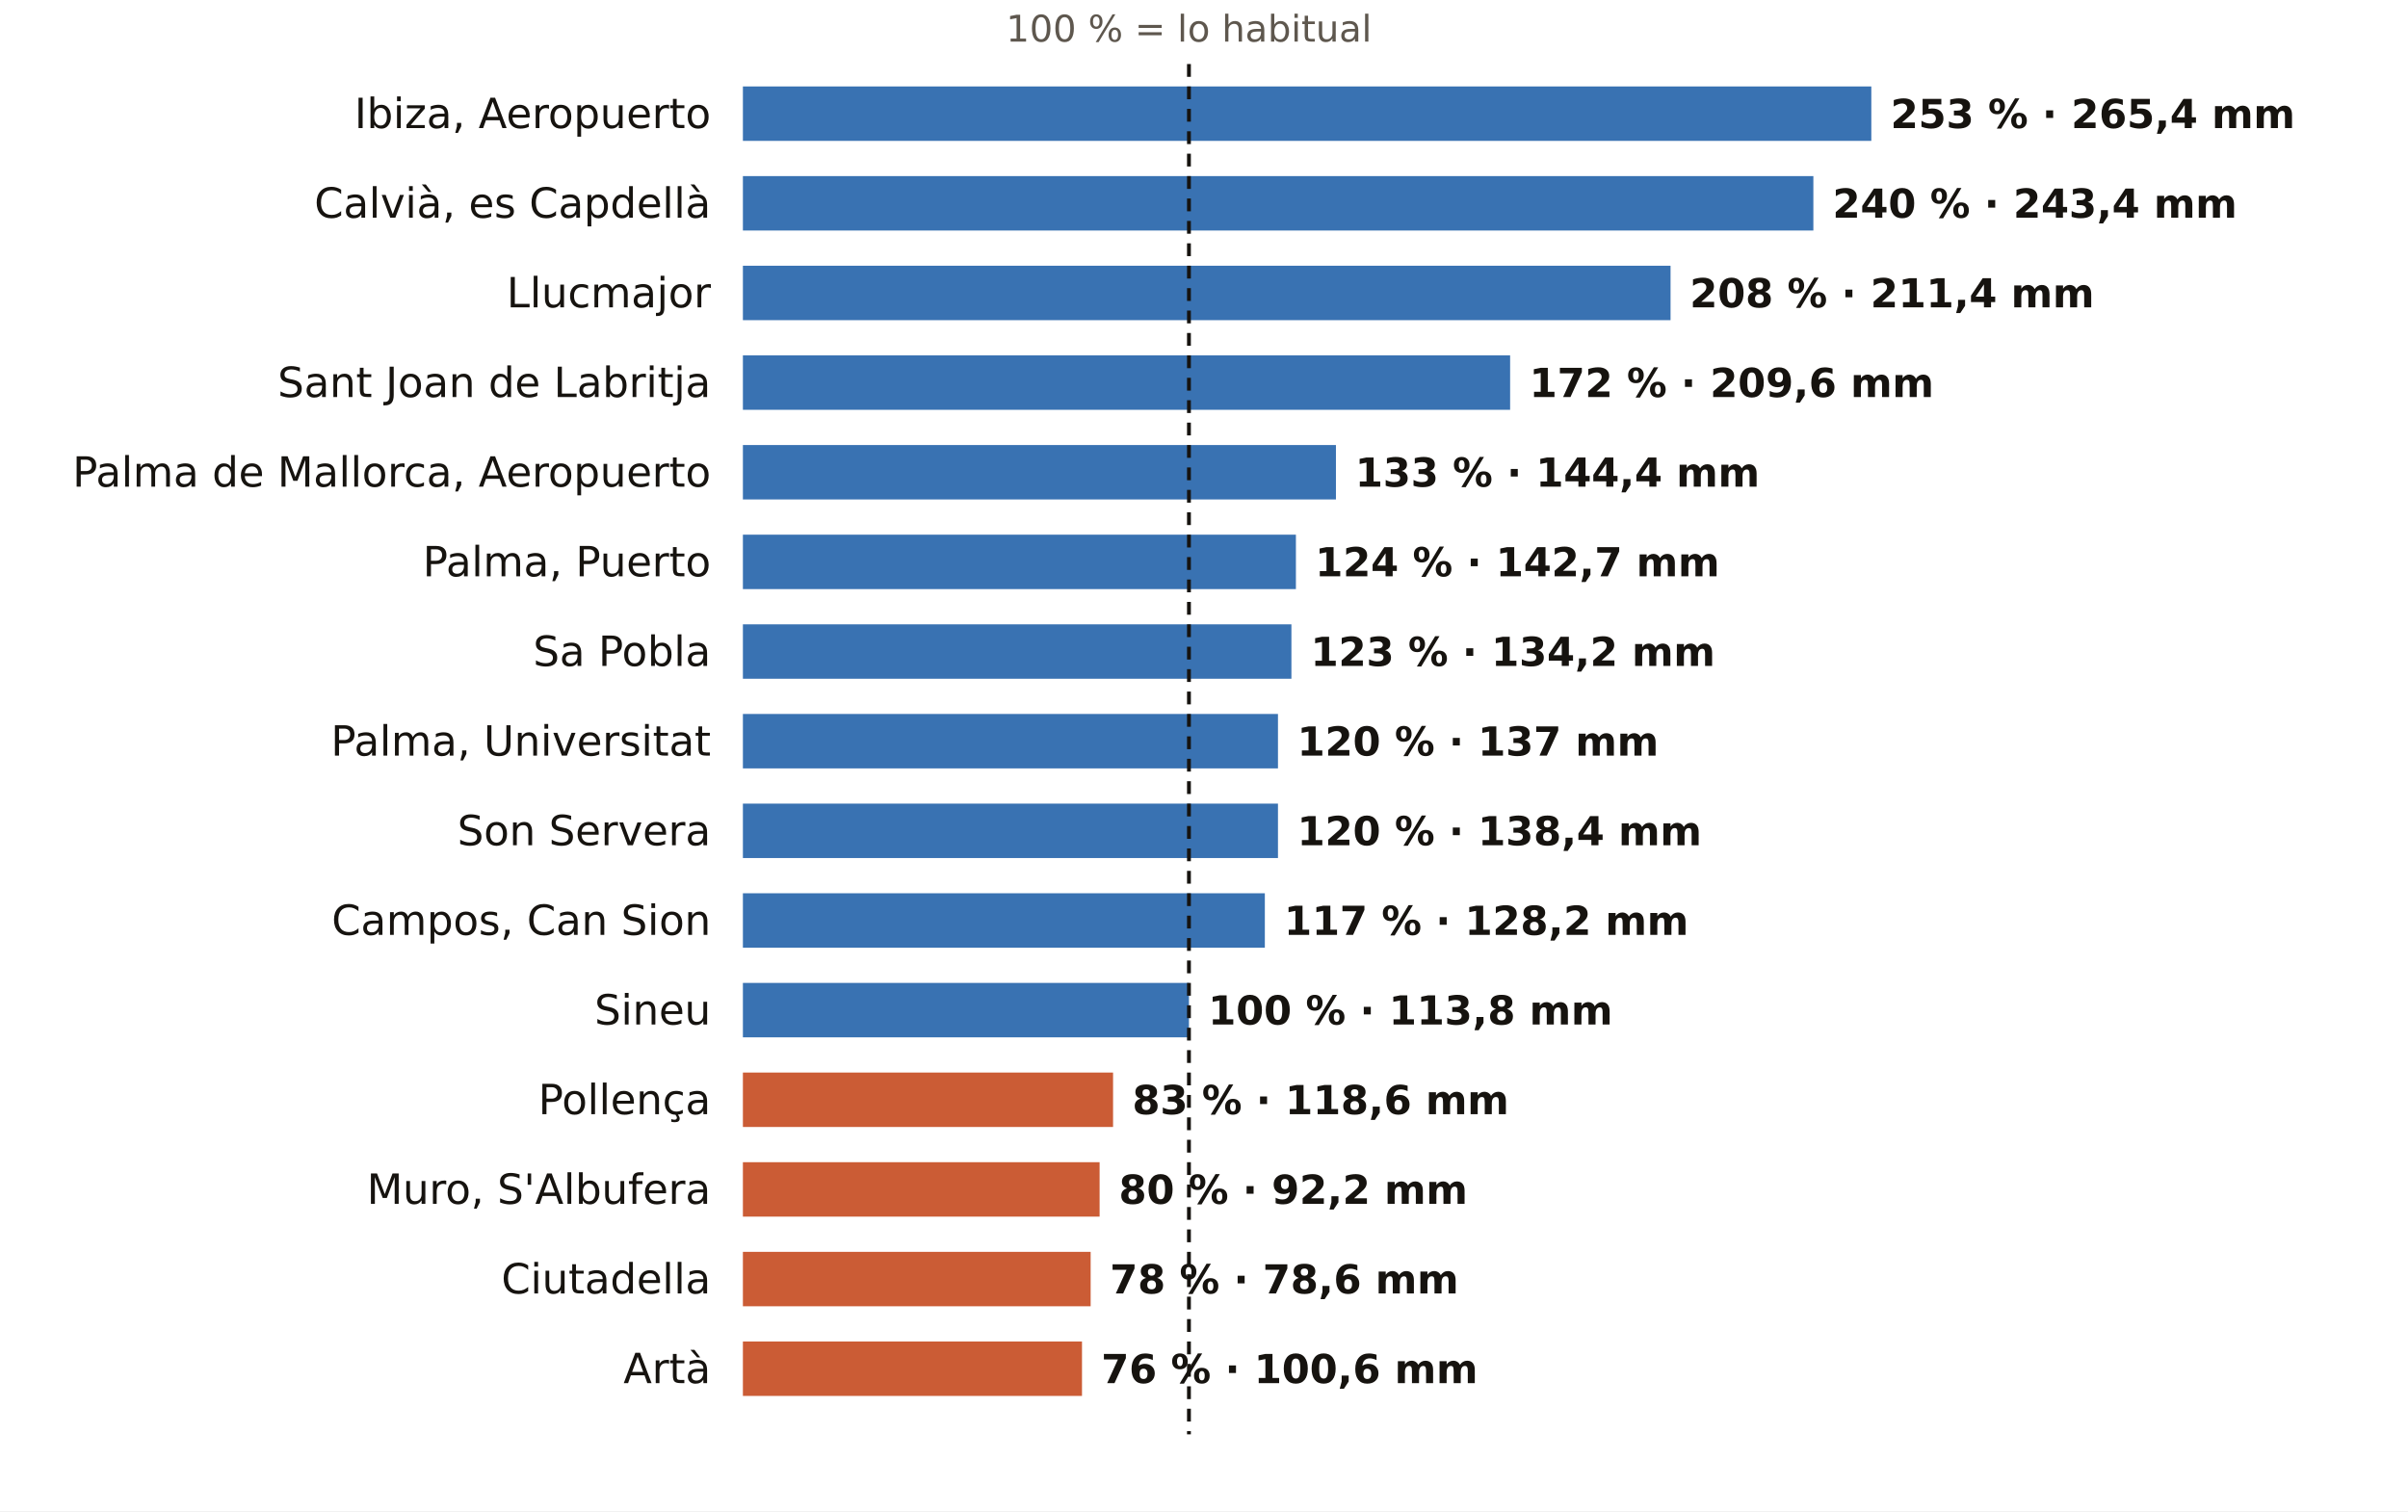
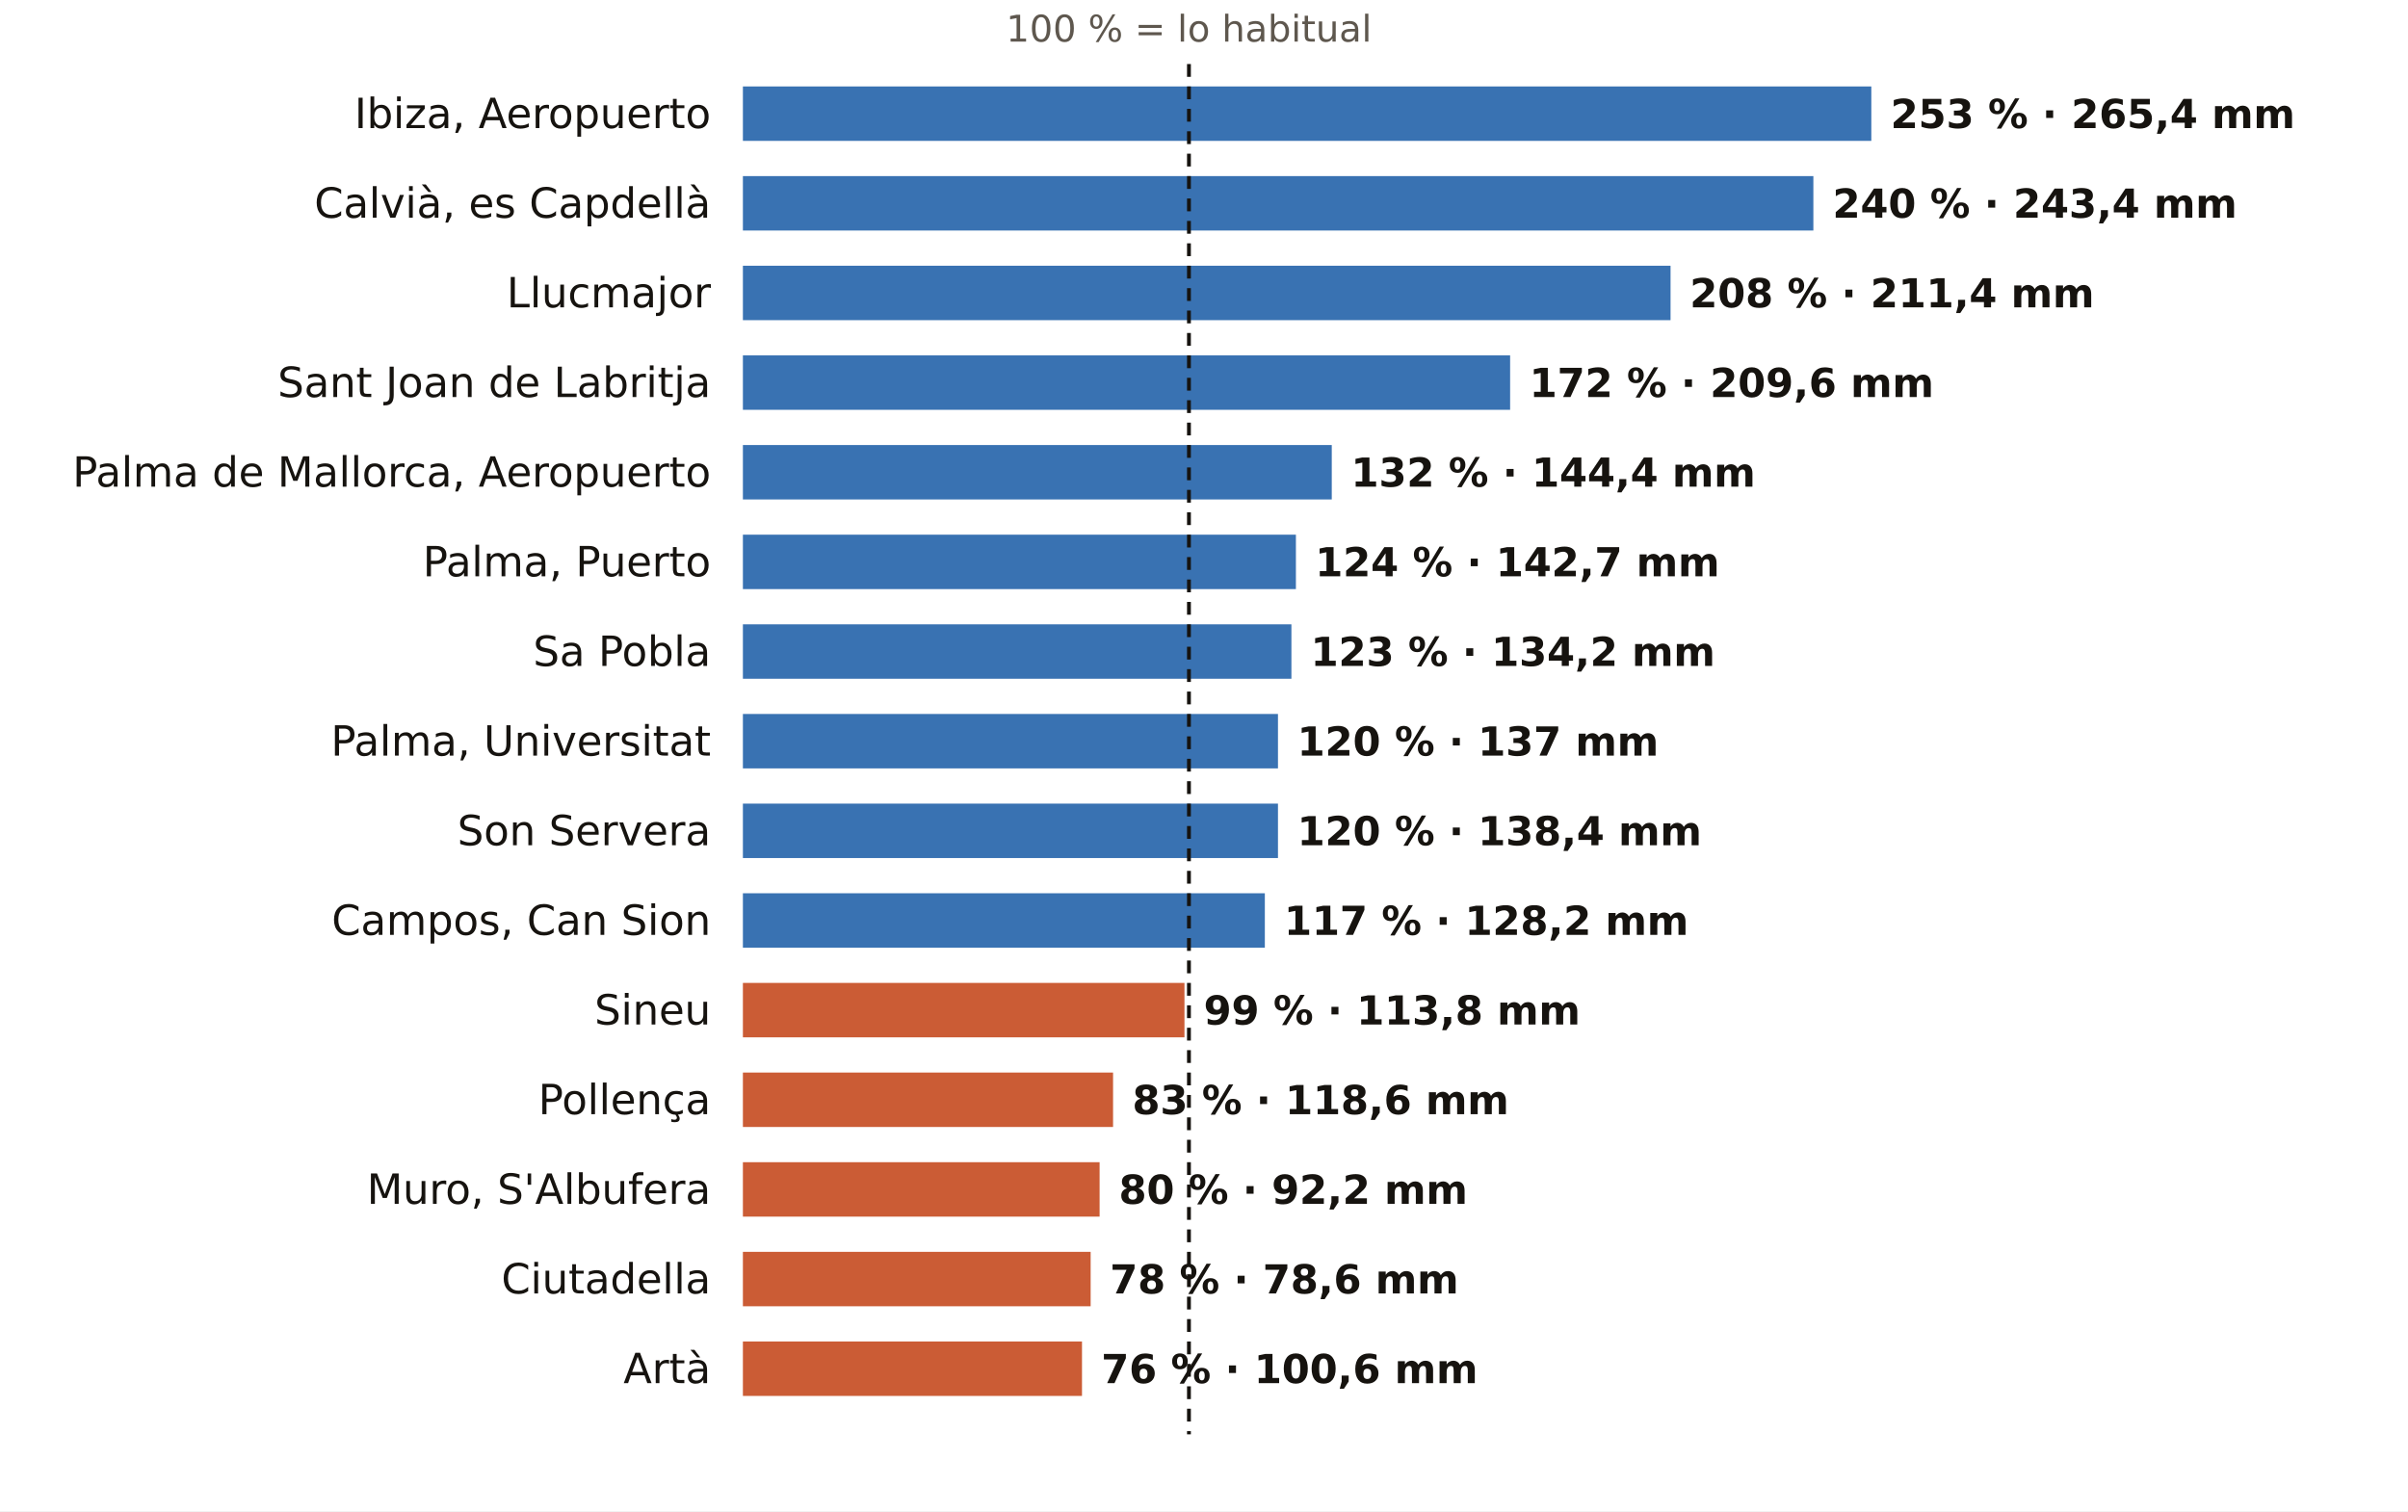
<svg xmlns="http://www.w3.org/2000/svg" viewBox="0 0 752 472" width="752" height="472" role="img" aria-label="El otoño en los pluviómetros de AEMET de Illes Balears: % de lo habitual">
  <rect width="752" height="472" fill="#FFFFFF" />
  <text x="371.3" y="13.0" font-size="11.5" fill="#5E574E" text-anchor="middle" font-weight="400" font-family="Public Sans, DejaVu Sans, Arial, sans-serif">100 % = lo habitual</text>
  <text x="222.0" y="40.0" font-size="13" fill="#16130F" text-anchor="end" font-weight="500" font-family="Public Sans, DejaVu Sans, Arial, sans-serif">Ibiza, Aeropuerto</text>
  <rect x="232" y="27" width="352.4" height="17" fill="#1F5FA8" opacity="0.88" />
  <text x="590.4" y="40.0" font-size="12.5" fill="#16130F" text-anchor="start" font-weight="600" font-family="Public Sans, DejaVu Sans, Arial, sans-serif">253 % · 265,4 mm</text>
  <text x="222.0" y="68.0" font-size="13" fill="#16130F" text-anchor="end" font-weight="500" font-family="Public Sans, DejaVu Sans, Arial, sans-serif">Calvià, es Capdellà</text>
  <rect x="232" y="55" width="334.3" height="17" fill="#1F5FA8" opacity="0.88" />
  <text x="572.3" y="68.0" font-size="12.5" fill="#16130F" text-anchor="start" font-weight="600" font-family="Public Sans, DejaVu Sans, Arial, sans-serif">240 % · 243,4 mm</text>
  <text x="222.0" y="96.0" font-size="13" fill="#16130F" text-anchor="end" font-weight="500" font-family="Public Sans, DejaVu Sans, Arial, sans-serif">Llucmajor</text>
  <rect x="232" y="83" width="289.7" height="17" fill="#1F5FA8" opacity="0.88" />
  <text x="527.7" y="96.0" font-size="12.5" fill="#16130F" text-anchor="start" font-weight="600" font-family="Public Sans, DejaVu Sans, Arial, sans-serif">208 % · 211,4 mm</text>
  <text x="222.0" y="124.0" font-size="13" fill="#16130F" text-anchor="end" font-weight="500" font-family="Public Sans, DejaVu Sans, Arial, sans-serif">Sant Joan de Labritja</text>
  <rect x="232" y="111" width="239.6" height="17" fill="#1F5FA8" opacity="0.88" />
  <text x="477.6" y="124.0" font-size="12.5" fill="#16130F" text-anchor="start" font-weight="600" font-family="Public Sans, DejaVu Sans, Arial, sans-serif">172 % · 209,6 mm</text>
  <text x="222.0" y="152.0" font-size="13" fill="#16130F" text-anchor="end" font-weight="500" font-family="Public Sans, DejaVu Sans, Arial, sans-serif">Palma de Mallorca, Aeropuerto</text>
-   <rect x="232" y="139" width="185.2" height="17" fill="#1F5FA8" opacity="0.88" />
-   <text x="423.2" y="152.0" font-size="12.5" fill="#16130F" text-anchor="start" font-weight="600" font-family="Public Sans, DejaVu Sans, Arial, sans-serif">133 % · 144,4 mm</text>
+   <rect x="232" y="139" width="183.9" height="17" fill="#1F5FA8" opacity="0.88" />
+   <text x="421.9" y="152.0" font-size="12.5" fill="#16130F" text-anchor="start" font-weight="600" font-family="Public Sans, DejaVu Sans, Arial, sans-serif">132 % · 144,4 mm</text>
  <text x="222.0" y="180.0" font-size="13" fill="#16130F" text-anchor="end" font-weight="500" font-family="Public Sans, DejaVu Sans, Arial, sans-serif">Palma, Puerto</text>
  <rect x="232" y="167" width="172.7" height="17" fill="#1F5FA8" opacity="0.88" />
  <text x="410.7" y="180.0" font-size="12.5" fill="#16130F" text-anchor="start" font-weight="600" font-family="Public Sans, DejaVu Sans, Arial, sans-serif">124 % · 142,7 mm</text>
  <text x="222.0" y="208.0" font-size="13" fill="#16130F" text-anchor="end" font-weight="500" font-family="Public Sans, DejaVu Sans, Arial, sans-serif">Sa Pobla</text>
  <rect x="232" y="195" width="171.3" height="17" fill="#1F5FA8" opacity="0.88" />
  <text x="409.3" y="208.0" font-size="12.5" fill="#16130F" text-anchor="start" font-weight="600" font-family="Public Sans, DejaVu Sans, Arial, sans-serif">123 % · 134,2 mm</text>
  <text x="222.0" y="236.0" font-size="13" fill="#16130F" text-anchor="end" font-weight="500" font-family="Public Sans, DejaVu Sans, Arial, sans-serif">Palma, Universitat</text>
  <rect x="232" y="223" width="167.1" height="17" fill="#1F5FA8" opacity="0.88" />
  <text x="405.1" y="236.0" font-size="12.5" fill="#16130F" text-anchor="start" font-weight="600" font-family="Public Sans, DejaVu Sans, Arial, sans-serif">120 % · 137 mm</text>
  <text x="222.0" y="264.0" font-size="13" fill="#16130F" text-anchor="end" font-weight="500" font-family="Public Sans, DejaVu Sans, Arial, sans-serif">Son Servera</text>
  <rect x="232" y="251" width="167.1" height="17" fill="#1F5FA8" opacity="0.88" />
  <text x="405.1" y="264.0" font-size="12.5" fill="#16130F" text-anchor="start" font-weight="600" font-family="Public Sans, DejaVu Sans, Arial, sans-serif">120 % · 138,4 mm</text>
  <text x="222.0" y="292.0" font-size="13" fill="#16130F" text-anchor="end" font-weight="500" font-family="Public Sans, DejaVu Sans, Arial, sans-serif">Campos, Can Sion</text>
  <rect x="232" y="279" width="163.0" height="17" fill="#1F5FA8" opacity="0.88" />
  <text x="401.0" y="292.0" font-size="12.5" fill="#16130F" text-anchor="start" font-weight="600" font-family="Public Sans, DejaVu Sans, Arial, sans-serif">117 % · 128,2 mm</text>
  <text x="222.0" y="320.0" font-size="13" fill="#16130F" text-anchor="end" font-weight="500" font-family="Public Sans, DejaVu Sans, Arial, sans-serif">Sineu</text>
-   <rect x="232" y="307" width="139.3" height="17" fill="#1F5FA8" opacity="0.88" />
-   <text x="377.3" y="320.0" font-size="12.5" fill="#16130F" text-anchor="start" font-weight="600" font-family="Public Sans, DejaVu Sans, Arial, sans-serif">100 % · 113,8 mm</text>
+   <rect x="232" y="307" width="137.9" height="17" fill="#C4461A" opacity="0.88" />
+   <text x="375.9" y="320.0" font-size="12.5" fill="#16130F" text-anchor="start" font-weight="600" font-family="Public Sans, DejaVu Sans, Arial, sans-serif">99 % · 113,8 mm</text>
  <text x="222.0" y="348.0" font-size="13" fill="#16130F" text-anchor="end" font-weight="500" font-family="Public Sans, DejaVu Sans, Arial, sans-serif">Pollença</text>
  <rect x="232" y="335" width="115.6" height="17" fill="#C4461A" opacity="0.88" />
  <text x="353.6" y="348.0" font-size="12.5" fill="#16130F" text-anchor="start" font-weight="600" font-family="Public Sans, DejaVu Sans, Arial, sans-serif">83 % · 118,6 mm</text>
  <text x="222.0" y="376.0" font-size="13" fill="#16130F" text-anchor="end" font-weight="500" font-family="Public Sans, DejaVu Sans, Arial, sans-serif">Muro, S'Albufera</text>
  <rect x="232" y="363" width="111.4" height="17" fill="#C4461A" opacity="0.88" />
  <text x="349.4" y="376.0" font-size="12.5" fill="#16130F" text-anchor="start" font-weight="600" font-family="Public Sans, DejaVu Sans, Arial, sans-serif">80 % · 92,2 mm</text>
  <text x="222.0" y="404.0" font-size="13" fill="#16130F" text-anchor="end" font-weight="500" font-family="Public Sans, DejaVu Sans, Arial, sans-serif">Ciutadella</text>
  <rect x="232" y="391" width="108.6" height="17" fill="#C4461A" opacity="0.88" />
  <text x="346.6" y="404.0" font-size="12.5" fill="#16130F" text-anchor="start" font-weight="600" font-family="Public Sans, DejaVu Sans, Arial, sans-serif">78 % · 78,6 mm</text>
  <text x="222.0" y="432.0" font-size="13" fill="#16130F" text-anchor="end" font-weight="500" font-family="Public Sans, DejaVu Sans, Arial, sans-serif">Artà</text>
  <rect x="232" y="419" width="105.9" height="17" fill="#C4461A" opacity="0.88" />
  <text x="343.9" y="432.0" font-size="12.5" fill="#16130F" text-anchor="start" font-weight="600" font-family="Public Sans, DejaVu Sans, Arial, sans-serif">76 % · 100,6 mm</text>
  <line x1="371.3" x2="371.3" y1="20" y2="448" stroke="#16130F" stroke-width="1.2" stroke-dasharray="4 3" />
</svg>
